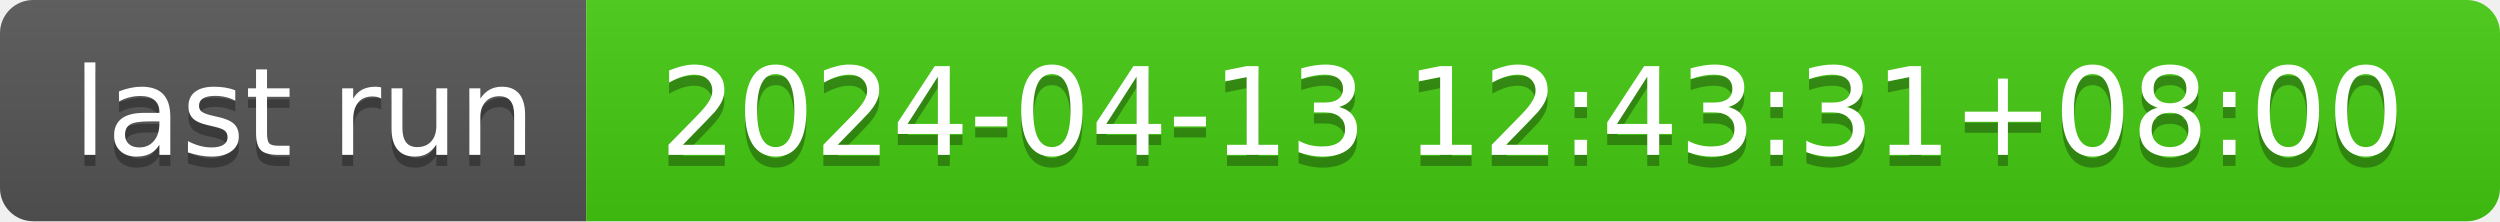
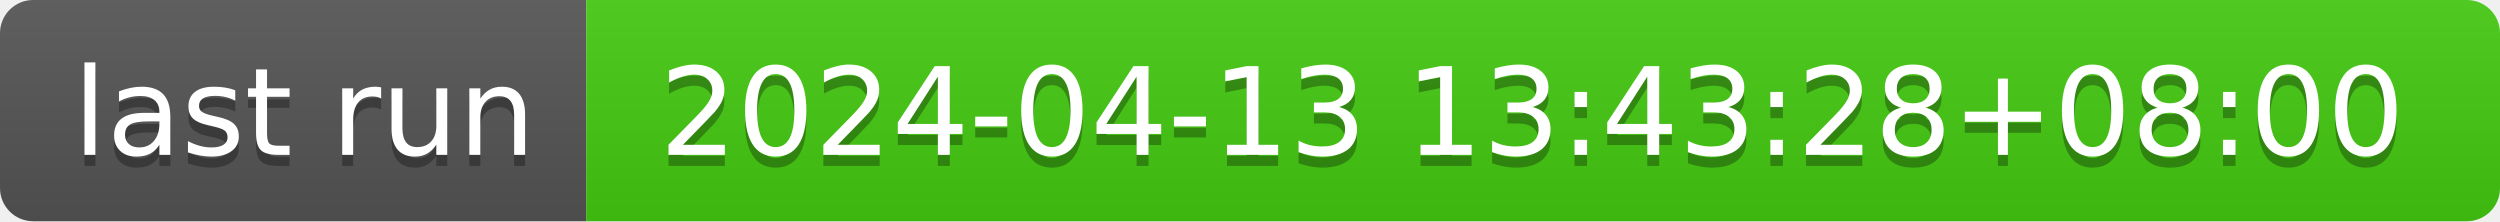
- <svg xmlns="http://www.w3.org/2000/svg" width="226" height="20" role="img" aria-label="last run: 2024-04-13 12:43:31+08:00">
+ <svg xmlns="http://www.w3.org/2000/svg" width="226" height="20" role="img" aria-label="last run: 2024-04-13 13:43:28+08:00">
  <linearGradient id="s" x2="0" y2="100%">
    <stop offset="0" stop-color="#bbb" stop-opacity=".1" />
    <stop offset="1" stop-opacity=".1" />
  </linearGradient>
  <clipPath id="r">
    <rect width="226" height="20" rx="3" fill="#fff" />
  </clipPath>
  <g clip-path="url(#r)">
    <rect width="53" height="20" fill="#555" />
    <rect x="53" width="173" height="20" fill="#4c1" />
    <rect width="226" height="20" fill="url(#s)" />
  </g>
  <g fill="#fff" text-anchor="middle" font-family="Verdana,Geneva,DejaVu Sans,sans-serif" text-rendering="geometricPrecision" font-size="110">
    <text aria-hidden="true" x="275" y="150" fill="#010101" fill-opacity=".3" transform="scale(.1)" textLength="430">last run</text>
    <text x="275" y="140" transform="scale(.1)" fill="#fff" textLength="430">last run</text>
-     <text aria-hidden="true" x="1385" y="150" fill="#010101" fill-opacity=".3" transform="scale(.1)" textLength="1630">2024-04-13 12:43:31+08:00</text>
-     <text x="1385" y="140" transform="scale(.1)" fill="#fff" textLength="1630">2024-04-13 12:43:31+08:00</text>
+     <text aria-hidden="true" x="1385" y="150" fill="#010101" fill-opacity=".3" transform="scale(.1)" textLength="1630">2024-04-13 13:43:28+08:00</text>
+     <text x="1385" y="140" transform="scale(.1)" fill="#fff" textLength="1630">2024-04-13 13:43:28+08:00</text>
  </g>
</svg>
